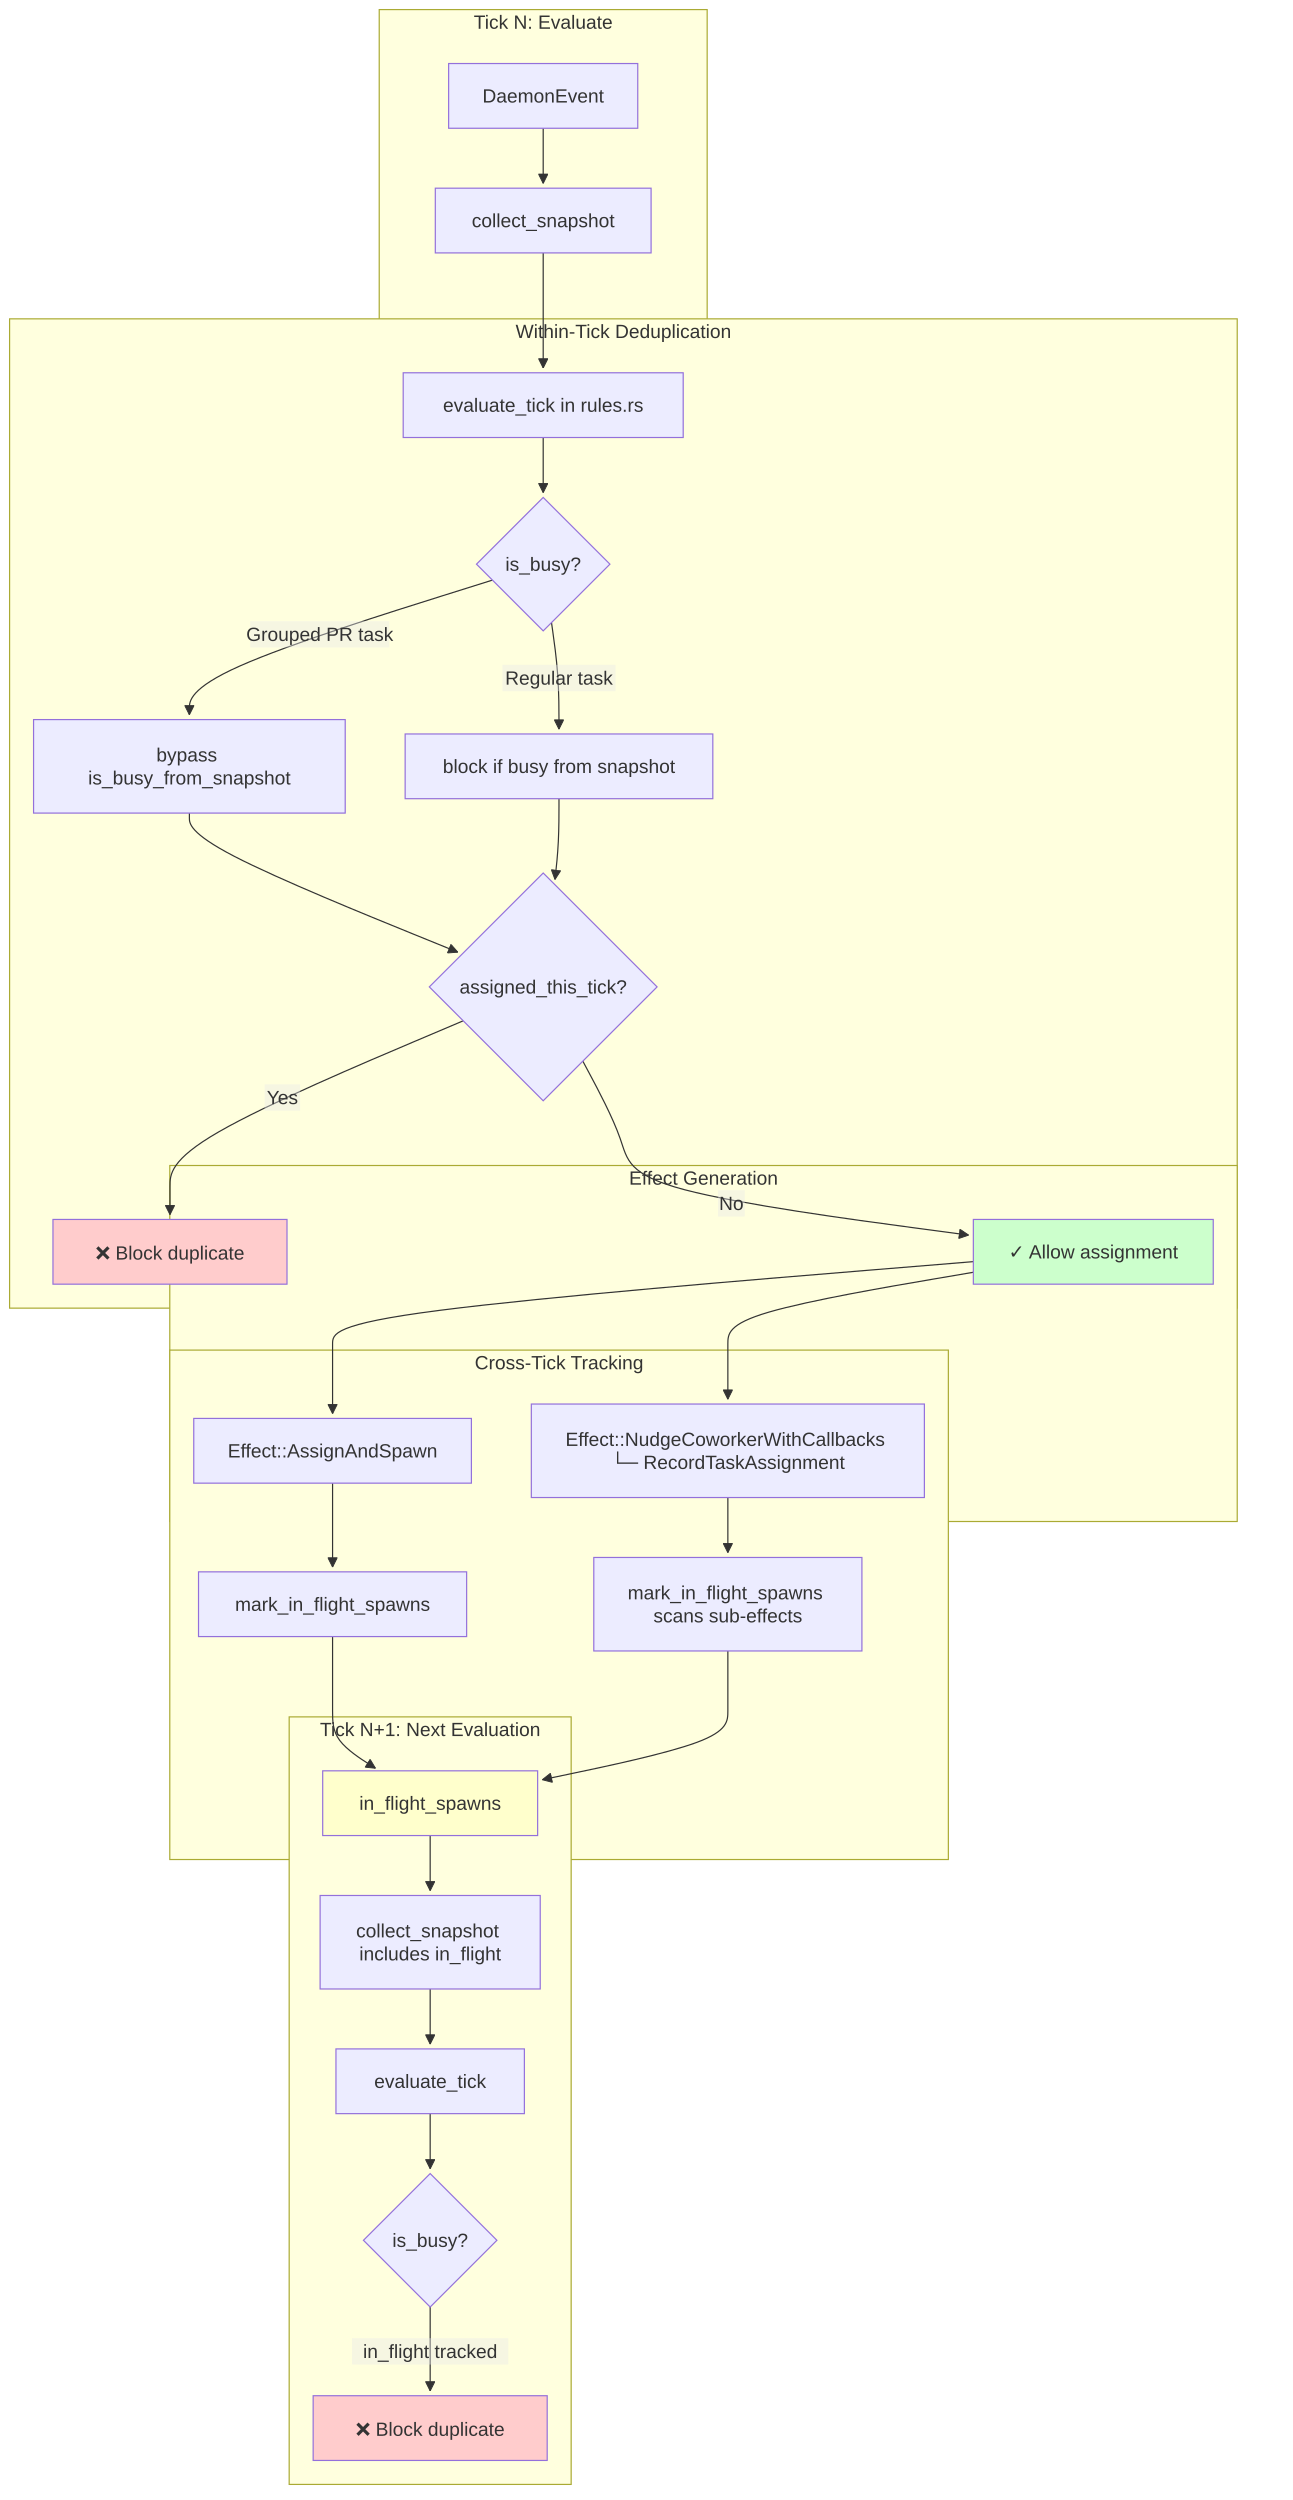
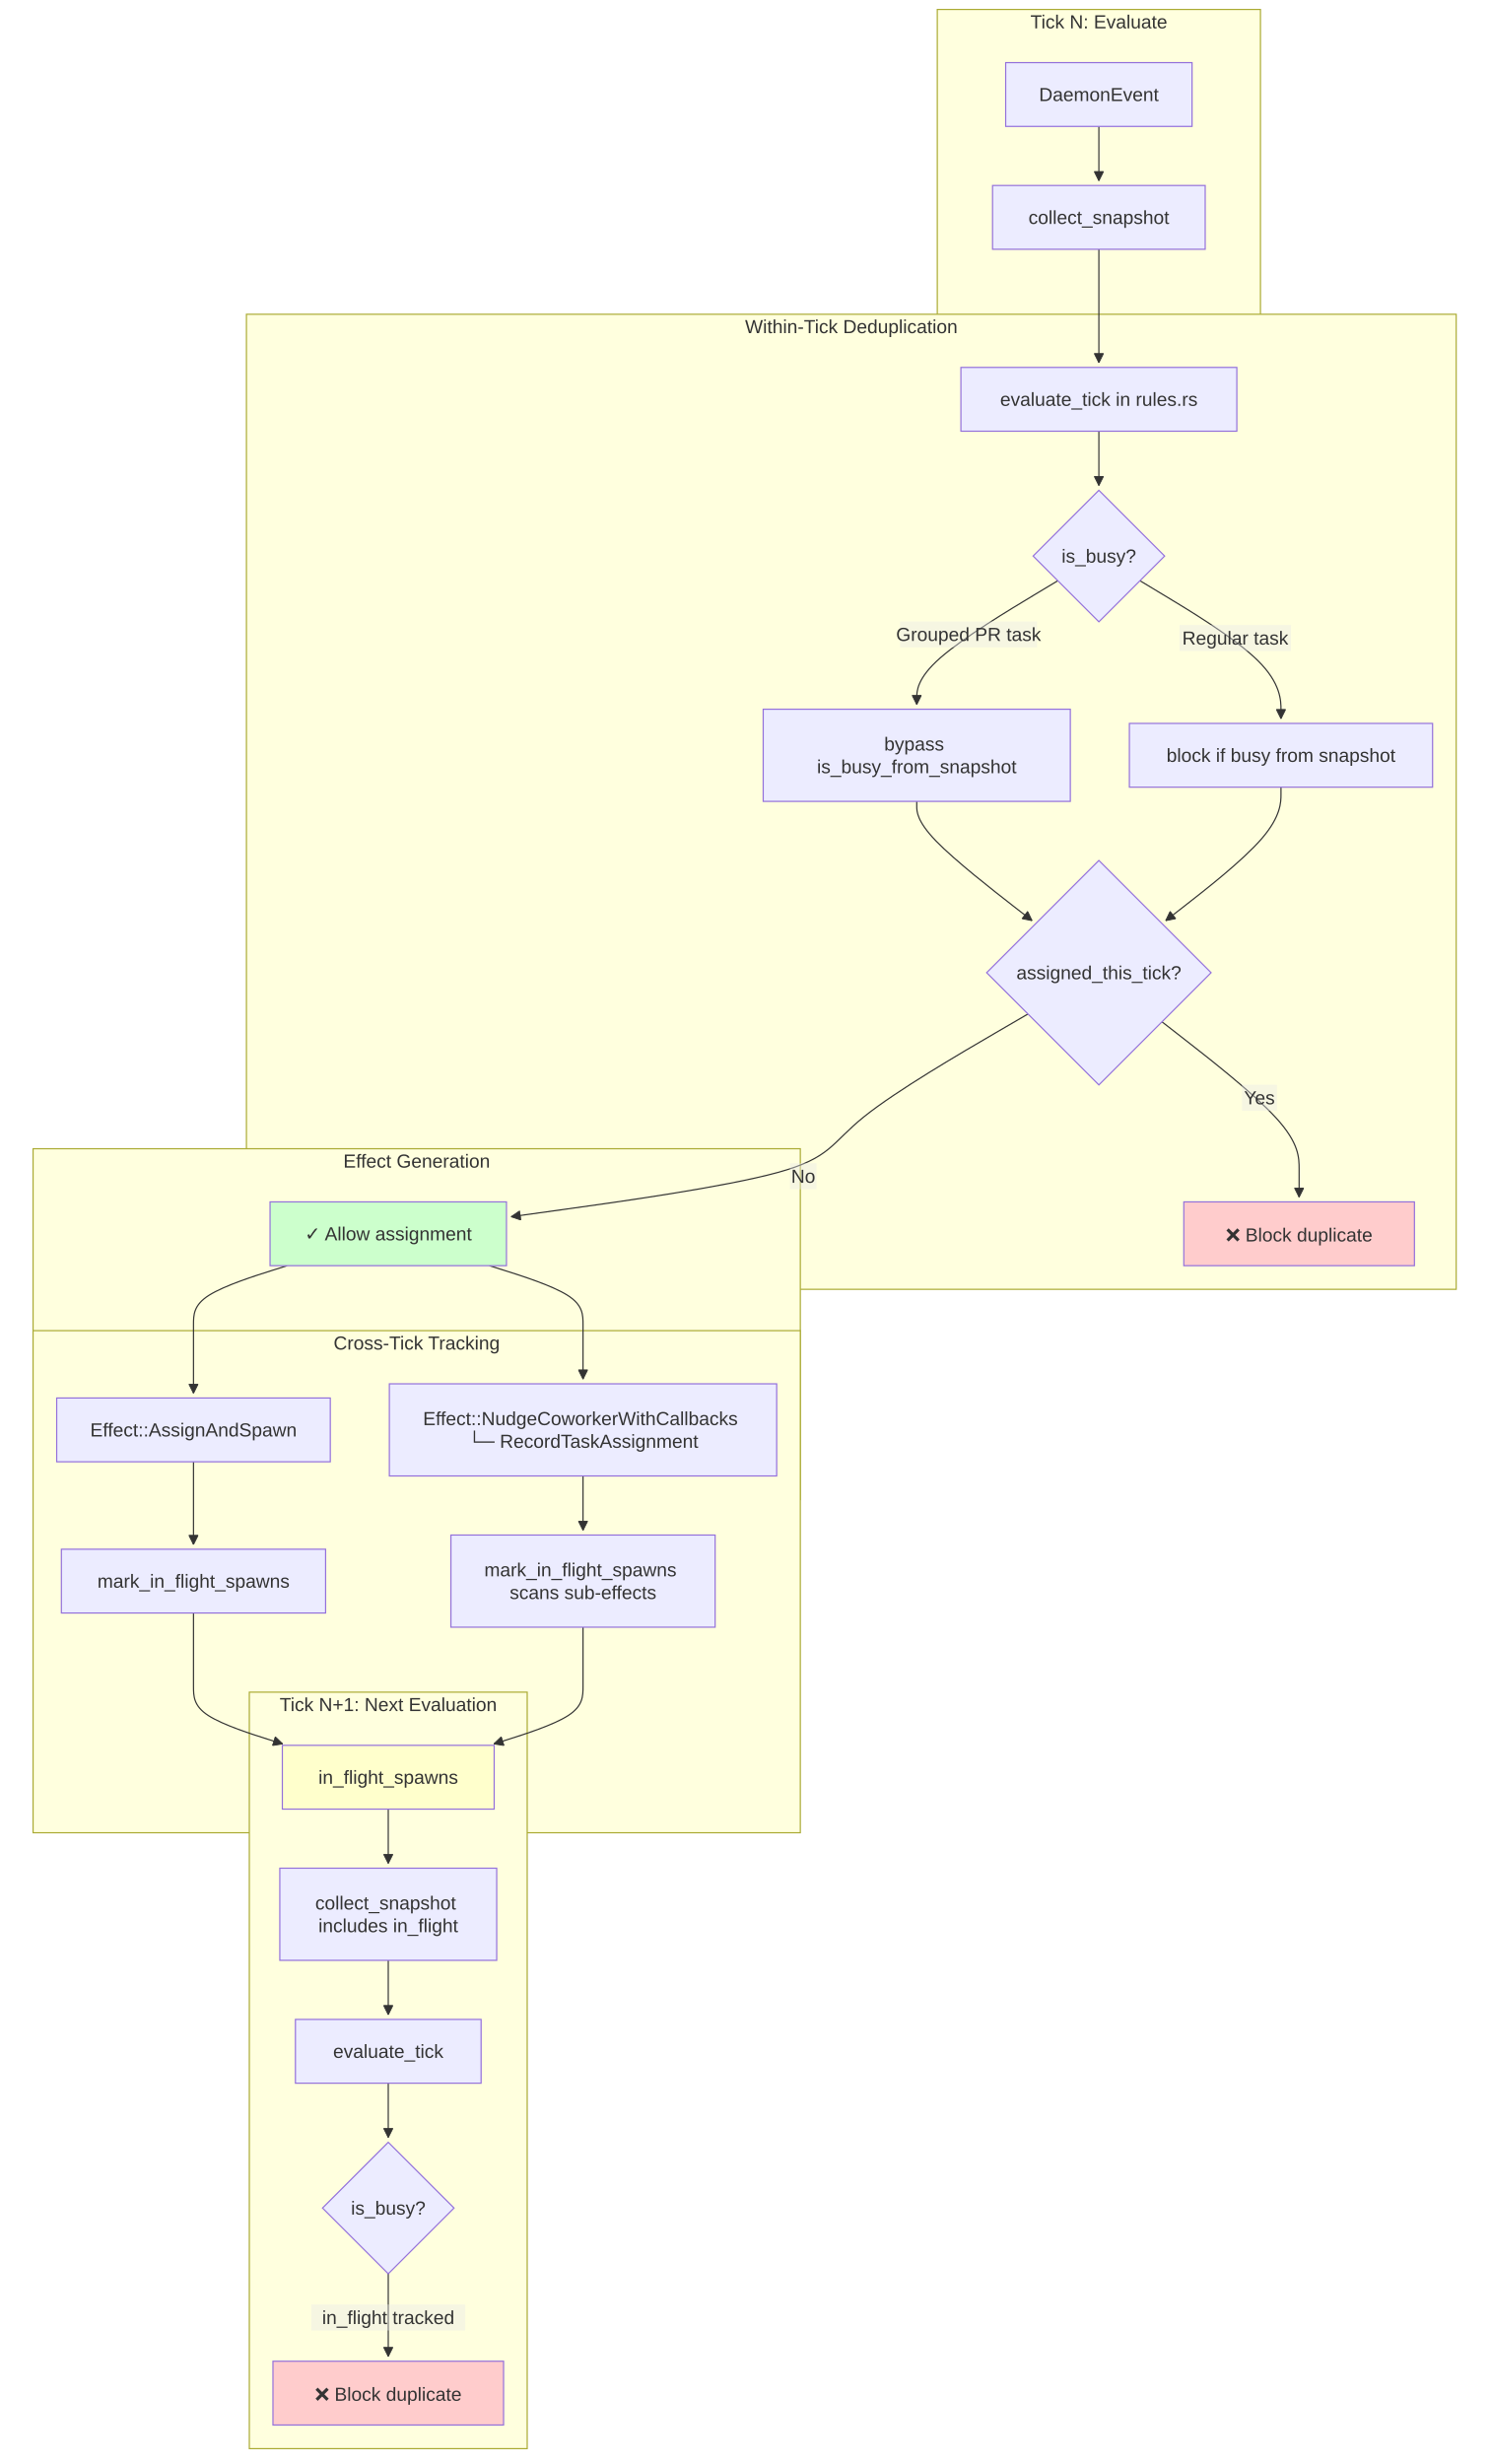
- <svg xmlns="http://www.w3.org/2000/svg" width="1078.045" height="2085.672" viewBox="-28 -28 1078.045 2085.672" class="mermaid">
+ <svg xmlns="http://www.w3.org/2000/svg" width="1260.799" height="2085.672" viewBox="-8 -28 1260.799 2085.672" class="mermaid">
  <style>
.mermaid{font-family:trebuchet ms, verdana, arial, sans-serif;font-size:16px;fill:#333333;}
.error-icon{fill:#552222;}
.error-text{fill:#552222;stroke:#552222;}
.edge-thickness-normal{stroke-width:1px;}
.edge-thickness-thick{stroke-width:3.5px;}
.edge-pattern-solid{stroke-dasharray:0;}
.edge-thickness-invisible{stroke-width:0;fill:none;}
.edge-pattern-dashed{stroke-dasharray:3;}
.edge-pattern-dotted{stroke-dasharray:2;}
.marker{fill:#333333;stroke:#333333;}
.marker.cross{stroke:#333333;}
svg{font-family:trebuchet ms, verdana, arial, sans-serif;font-size:16px;}
p{margin:0;}
.label{font-family:trebuchet ms, verdana, arial, sans-serif;color:#333333;}
.cluster-label text{fill:#333333;}
.cluster-label span{color:#333333;}
.cluster-label span p{background-color:transparent;}
.label text,span{fill:#333333;color:#333333;}
.node rect,.node circle,.node ellipse,.node polygon,.node path{fill:#ECECFF;stroke:#9370DB;stroke-width:1px;}
.rough-node .label text,.node .label text,.image-shape .label,.icon-shape .label{text-anchor:middle;}
.node .katex path{fill:#000;stroke:#000;stroke-width:1px;}
.rough-node .label,.node .label,.image-shape .label,.icon-shape .label{text-align:center;}
.node.clickable{cursor:pointer;}
.root .anchor path{fill:#333333!important;stroke-width:0;stroke:#333333;}
.arrowheadPath{fill:#333333;}
.edgePath .path{stroke:#333333;stroke-width:2.0px;}
.flowchart-link{stroke:#333333;fill:none;}
.edgeLabel{background-color:rgba(232, 232, 232, 0.8);text-align:center;}
.edgeLabel p{background-color:rgba(232, 232, 232, 0.8);}
.edgeLabel rect{opacity:0.5;background-color:rgba(232, 232, 232, 0.8);fill:rgba(232, 232, 232, 0.8);}
.labelBkg{background-color:rgba(232, 232, 232, 0.5);}
.cluster rect{fill:#ffffde;stroke:#aaaa33;stroke-width:1px;}
.cluster text{fill:#333333;}
.cluster span{color:#333333;}
.flowchartTitleText{text-anchor:middle;font-size:18px;fill:#333333;}
rect.text{fill:none;stroke-width:0;}

  </style>
  <defs>
    <marker id="arrow_point" viewBox="0 0 10 10" refX="10" refY="5" markerWidth="8" markerHeight="8" orient="auto" markerUnits="userSpaceOnUse">
      <path d="M 0 0 L 10 5 L 0 10 z" class="marker" />
    </marker>
    <marker id="arrow_point_start" viewBox="0 0 10 10" refX="4.5" refY="5" markerWidth="8" markerHeight="8" orient="auto" markerUnits="userSpaceOnUse">
      <path d="M 0 5 L 10 10 L 10 0 z" class="marker" />
    </marker>
    <marker id="arrow_cross" viewBox="0 0 11 11" refX="12" refY="5.2" markerWidth="11" markerHeight="11" orient="auto" markerUnits="userSpaceOnUse">
      <path d="M 1 1 L 10 10 M 10 1 L 1 10" class="marker cross" fill="none" stroke-width="2" />
    </marker>
    <marker id="arrow_cross_start" viewBox="0 0 11 11" refX="-1" refY="5.2" markerWidth="11" markerHeight="11" orient="auto" markerUnits="userSpaceOnUse">
      <path d="M 1 1 L 10 10 M 10 1 L 1 10" class="marker cross" fill="none" stroke-width="2" />
    </marker>
    <marker id="arrow_circle" viewBox="0 0 10 10" refX="11" refY="5" markerWidth="11" markerHeight="11" orient="auto" markerUnits="userSpaceOnUse">
      <circle cx="5" cy="5" r="5" class="marker" />
    </marker>
    <marker id="arrow_circle_start" viewBox="0 0 10 10" refX="-1" refY="5" markerWidth="11" markerHeight="11" orient="auto" markerUnits="userSpaceOnUse">
      <circle cx="5" cy="5" r="5" class="marker" />
    </marker>
  </defs>
  <g class="root">
    <g class="clusters">
      <g class="cluster" id="subgraph-subGraph0">
-         <rect x="288.375" y="-20" width="273.594" height="377" class="cluster" />
-         <text x="425.172" y="-4" class="cluster-label" text-anchor="middle">Tick N: Evaluate</text>
+         <rect x="785.492" y="-20" width="273.594" height="377" class="cluster" />
+         <text x="922.289" y="-4" class="cluster-label" text-anchor="middle">Tick N: Evaluate</text>
      </g>
      <g class="cluster" id="subgraph-subGraph1">
-         <rect x="-20" y="238" width="1024.176" height="825.344" class="cluster" />
-         <text x="492.088" y="254" class="cluster-label" text-anchor="middle">Within-Tick Deduplication</text>
+         <rect x="200.623" y="238" width="1024.176" height="825.344" class="cluster" />
+         <text x="712.711" y="254" class="cluster-label" text-anchor="middle">Within-Tick Deduplication</text>
      </g>
      <g class="cluster" id="subgraph-subGraph2">
-         <rect x="113.645" y="944.344" width="890.531" height="297" class="cluster" />
-         <text x="558.91" y="960.344" class="cluster-label" text-anchor="middle">Effect Generation</text>
+         <rect x="20" y="944.344" width="649.539" height="297" class="cluster" />
+         <text x="344.77" y="960.344" class="cluster-label" text-anchor="middle">Effect Generation</text>
      </g>
      <g class="cluster" id="subgraph-subGraph3">
-         <rect x="113.645" y="1098.344" width="649.539" height="425" class="cluster" />
-         <text x="438.414" y="1114.344" class="cluster-label" text-anchor="middle">Cross-Tick Tracking</text>
+         <rect x="20" y="1098.344" width="649.539" height="425" class="cluster" />
+         <text x="344.77" y="1114.344" class="cluster-label" text-anchor="middle">Cross-Tick Tracking</text>
      </g>
      <g class="cluster" id="subgraph-subGraph4">
-         <rect x="213.252" y="1404.344" width="235.25" height="640.328" class="cluster" />
-         <text x="330.877" y="1420.344" class="cluster-label" text-anchor="middle">Tick N+1: Next Evaluation</text>
+         <rect x="203.072" y="1404.344" width="235.25" height="640.328" class="cluster" />
+         <text x="320.697" y="1420.344" class="cluster-label" text-anchor="middle">Tick N+1: Next Evaluation</text>
      </g>
    </g>
    <g class="edgePaths">
      <g class="edge" id="edge-L-Event-Snapshot-0">
-         <path d="M425.172,79L425.172,83.167C425.172,87.333,425.172,95.667,425.172,103.333C425.172,111,425.172,118,425.172,121.5L425.172,125" class="edge-thickness-normal edge-pattern-solid edge-thickness-normal edge-pattern-solid flowchart-link" marker-end="url(#arrow_point)" />
+         <path d="M922.289,79L922.289,83.167C922.289,87.333,922.289,95.667,922.289,103.333C922.289,111,922.289,118,922.289,121.5L922.289,125" class="edge-thickness-normal edge-pattern-solid edge-thickness-normal edge-pattern-solid flowchart-link" marker-end="url(#arrow_point)" />
      </g>
      <g class="edge" id="edge-L-Snapshot-Rules-0">
-         <path d="M425.172,183L425.172,187.167C425.172,191.333,425.172,199.667,425.172,208C425.172,216.333,425.172,224.667,425.172,233C425.172,241.333,425.172,249.667,425.172,257.333C425.172,265,425.172,272,425.172,275.5L425.172,279" class="edge-thickness-normal edge-pattern-solid edge-thickness-normal edge-pattern-solid flowchart-link" marker-end="url(#arrow_point)" />
+         <path d="M922.289,183L922.289,187.167C922.289,191.333,922.289,199.667,922.289,208C922.289,216.333,922.289,224.667,922.289,233C922.289,241.333,922.289,249.667,922.289,257.333C922.289,265,922.289,272,922.289,275.5L922.289,279" class="edge-thickness-normal edge-pattern-solid edge-thickness-normal edge-pattern-solid flowchart-link" marker-end="url(#arrow_point)" />
      </g>
      <g class="edge" id="edge-L-Rules-Check-0">
-         <path d="M425.172,337L425.172,341.167C425.172,345.333,425.172,353.667,425.172,361.333C425.172,369,425.172,376,425.172,379.5L425.172,383" class="edge-thickness-normal edge-pattern-solid edge-thickness-normal edge-pattern-solid flowchart-link" marker-end="url(#arrow_point)" />
+         <path d="M922.289,337L922.289,341.167C922.289,345.333,922.289,353.667,922.289,361.333C922.289,369,922.289,376,922.289,379.5L922.289,383" class="edge-thickness-normal edge-pattern-solid edge-thickness-normal edge-pattern-solid flowchart-link" marker-end="url(#arrow_point)" />
      </g>
      <g class="edge" id="edge-L-Check-Bypass-0">
-         <path d="M382.807,455.964L340.673,469.191C298.538,482.418,214.269,508.873,172.135,527.601C130,546.328,130,557.328,130,562.828L130,568.328" class="edge-thickness-normal edge-pattern-solid edge-thickness-normal edge-pattern-solid flowchart-link" marker-end="url(#arrow_point)" />
+         <path d="M887.522,463.561L867.621,475.522C847.721,487.483,807.92,511.406,788.02,528.867C768.119,546.328,768.119,557.328,768.119,562.828L768.119,568.328" class="edge-thickness-normal edge-pattern-solid edge-thickness-normal edge-pattern-solid flowchart-link" marker-end="url(#arrow_point)" />
      </g>
      <g class="edge" id="edge-L-Check-BlockSnap-0">
-         <path d="M432.098,491.402L433.138,498.723C434.178,506.044,436.259,520.686,437.3,535.507C438.34,550.328,438.34,565.328,438.34,572.828L438.34,580.328" class="edge-thickness-normal edge-pattern-solid edge-thickness-normal edge-pattern-solid flowchart-link" marker-end="url(#arrow_point)" />
+         <path d="M957.056,463.561L976.957,475.522C996.857,487.483,1036.658,511.406,1056.559,530.867C1076.459,550.328,1076.459,565.328,1076.459,572.828L1076.459,580.328" class="edge-thickness-normal edge-pattern-solid edge-thickness-normal edge-pattern-solid flowchart-link" marker-end="url(#arrow_point)" />
      </g>
      <g class="edge" id="edge-L-Bypass-AssignCheck-0">
-         <path d="M130,650.328L130,654.495C130,658.661,130,666.995,167.32,686.335C204.64,705.675,279.28,736.021,316.601,751.194L353.921,766.367" class="edge-thickness-normal edge-pattern-solid edge-thickness-normal edge-pattern-solid flowchart-link" marker-end="url(#arrow_point)" />
+         <path d="M768.119,650.328L768.119,654.495C768.119,658.661,768.119,666.995,784.384,683.822C800.649,700.65,833.18,725.972,849.445,738.633L865.71,751.294" class="edge-thickness-normal edge-pattern-solid edge-thickness-normal edge-pattern-solid flowchart-link" marker-end="url(#arrow_point)" />
      </g>
      <g class="edge" id="edge-L-BlockSnap-AssignCheck-0">
-         <path d="M438.34,638.328L438.34,644.495C438.34,650.661,438.34,662.995,437.784,674.231C437.227,685.467,436.115,695.607,435.558,700.676L435.002,705.746" class="edge-thickness-normal edge-pattern-solid edge-thickness-normal edge-pattern-solid flowchart-link" marker-end="url(#arrow_point)" />
+         <path d="M1076.459,638.328L1076.459,644.495C1076.459,650.661,1076.459,662.995,1060.194,681.822C1043.929,700.65,1011.399,725.972,995.134,738.633L978.868,751.294" class="edge-thickness-normal edge-pattern-solid edge-thickness-normal edge-pattern-solid flowchart-link" marker-end="url(#arrow_point)" />
      </g>
      <g class="edge" id="edge-L-AssignCheck-Block1-0">
-         <path d="M358.452,823.623L317.678,840.91C276.905,858.197,195.359,892.77,154.586,916.224C113.813,939.677,113.813,952.01,113.813,961.677C113.813,971.344,113.813,978.344,113.813,981.844L113.813,985.344" class="edge-thickness-normal edge-pattern-solid edge-thickness-normal edge-pattern-solid flowchart-link" marker-end="url(#arrow_point)" />
+         <path d="M975.704,836.929L995.056,851.998C1014.408,867.067,1053.112,897.205,1072.464,918.441C1091.817,939.677,1091.817,952.01,1091.817,961.677C1091.817,971.344,1091.817,978.344,1091.817,981.844L1091.817,985.344" class="edge-thickness-normal edge-pattern-solid edge-thickness-normal edge-pattern-solid flowchart-link" marker-end="url(#arrow_point)" />
      </g>
      <g class="edge" id="edge-L-AssignCheck-Allow1-0">
-         <path d="M458.229,857.287L464.459,868.963C470.69,880.639,483.151,903.991,489.381,921.834C495.611,939.677,495.611,952.01,543.02,964.523C590.428,977.035,685.246,989.727,732.654,996.072L780.063,1002.418" class="edge-thickness-normal edge-pattern-solid edge-thickness-normal edge-pattern-solid flowchart-link" marker-end="url(#arrow_point)" />
+         <path d="M862.248,830.303L834.477,846.476C806.705,862.65,751.162,894.997,723.391,917.337C695.619,939.677,695.619,952.01,650.472,964.439C605.324,976.867,515.029,989.391,469.881,995.653L424.734,1001.914" class="edge-thickness-normal edge-pattern-solid edge-thickness-normal edge-pattern-solid flowchart-link" marker-end="url(#arrow_point)" />
      </g>
      <g class="edge" id="edge-L-Allow1-Effect1-0">
-         <path d="M784.027,1024.543L694.932,1031.843C605.837,1039.144,427.647,1053.744,338.552,1065.21C249.457,1076.677,249.457,1085.01,249.457,1093.344C249.457,1101.677,249.457,1110.01,249.457,1119.677C249.457,1129.344,249.457,1140.344,249.457,1145.844L249.457,1151.344" class="edge-thickness-normal edge-pattern-solid edge-thickness-normal edge-pattern-solid flowchart-link" marker-end="url(#arrow_point)" />
+         <path d="M235.084,1043.344L221.872,1047.51C208.66,1051.677,182.236,1060.01,169.024,1068.344C155.813,1076.677,155.813,1085.01,155.813,1093.344C155.813,1101.677,155.813,1110.01,155.813,1119.677C155.813,1129.344,155.813,1140.344,155.813,1145.844L155.813,1151.344" class="edge-thickness-normal edge-pattern-solid edge-thickness-normal edge-pattern-solid flowchart-link" marker-end="url(#arrow_point)" />
      </g>
      <g class="edge" id="edge-L-Allow1-Effect2-0">
-         <path d="M784.027,1033.413L749.894,1039.234C715.76,1045.056,647.494,1056.7,613.36,1066.689C579.227,1076.677,579.227,1085.01,579.227,1093.344C579.227,1101.677,579.227,1110.01,579.227,1117.677C579.227,1125.344,579.227,1132.344,579.227,1135.844L579.227,1139.344" class="edge-thickness-normal edge-pattern-solid edge-thickness-normal edge-pattern-solid flowchart-link" marker-end="url(#arrow_point)" />
+         <path d="M406.311,1043.344L419.522,1047.51C432.734,1051.677,459.158,1060.01,472.37,1068.344C485.582,1076.677,485.582,1085.01,485.582,1093.344C485.582,1101.677,485.582,1110.01,485.582,1117.677C485.582,1125.344,485.582,1132.344,485.582,1135.844L485.582,1139.344" class="edge-thickness-normal edge-pattern-solid edge-thickness-normal edge-pattern-solid flowchart-link" marker-end="url(#arrow_point)" />
      </g>
      <g class="edge" id="edge-L-Effect1-Track1-0">
-         <path d="M249.457,1209.344L249.457,1215.51C249.457,1221.677,249.457,1234.01,249.457,1245.677C249.457,1257.344,249.457,1268.344,249.457,1273.844L249.457,1279.344" class="edge-thickness-normal edge-pattern-solid edge-thickness-normal edge-pattern-solid flowchart-link" marker-end="url(#arrow_point)" />
+         <path d="M155.813,1209.344L155.813,1215.51C155.813,1221.677,155.813,1234.01,155.813,1245.677C155.813,1257.344,155.813,1268.344,155.813,1273.844L155.813,1279.344" class="edge-thickness-normal edge-pattern-solid edge-thickness-normal edge-pattern-solid flowchart-link" marker-end="url(#arrow_point)" />
      </g>
      <g class="edge" id="edge-L-Effect2-Track2-0">
-         <path d="M579.227,1221.344L579.227,1225.51C579.227,1229.677,579.227,1238.01,579.227,1245.677C579.227,1253.344,579.227,1260.344,579.227,1263.844L579.227,1267.344" class="edge-thickness-normal edge-pattern-solid edge-thickness-normal edge-pattern-solid flowchart-link" marker-end="url(#arrow_point)" />
+         <path d="M485.582,1221.344L485.582,1225.51C485.582,1229.677,485.582,1238.01,485.582,1245.677C485.582,1253.344,485.582,1260.344,485.582,1263.844L485.582,1267.344" class="edge-thickness-normal edge-pattern-solid edge-thickness-normal edge-pattern-solid flowchart-link" marker-end="url(#arrow_point)" />
      </g>
      <g class="edge" id="edge-L-Track1-InFlight-0">
-         <path d="M249.457,1337.344L249.457,1343.51C249.457,1349.677,249.457,1362.01,249.457,1372.344C249.457,1382.677,249.457,1391.01,249.457,1399.344C249.457,1407.677,249.457,1416.01,255.419,1423.985C261.381,1431.959,273.306,1439.575,279.268,1443.383L285.23,1447.191" class="edge-thickness-normal edge-pattern-solid edge-thickness-normal edge-pattern-solid flowchart-link" marker-end="url(#arrow_point)" />
+         <path d="M155.813,1337.344L155.813,1343.51C155.813,1349.677,155.813,1362.01,155.813,1372.344C155.813,1382.677,155.813,1391.01,155.813,1399.344C155.813,1407.677,155.813,1416.01,168.389,1424.143C180.965,1432.276,206.117,1440.208,218.693,1444.175L231.269,1448.141" class="edge-thickness-normal edge-pattern-solid edge-thickness-normal edge-pattern-solid flowchart-link" marker-end="url(#arrow_point)" />
      </g>
      <g class="edge" id="edge-L-Track2-InFlight-0">
-         <path d="M579.227,1349.344L579.227,1353.51C579.227,1357.677,579.227,1366.01,579.227,1374.344C579.227,1382.677,579.227,1391.01,579.227,1399.344C579.227,1407.677,579.227,1416.01,553.431,1425.578C527.635,1435.146,476.044,1445.948,450.248,1451.35L424.452,1456.751" class="edge-thickness-normal edge-pattern-solid edge-thickness-normal edge-pattern-solid flowchart-link" marker-end="url(#arrow_point)" />
+         <path d="M485.582,1349.344L485.582,1353.51C485.582,1357.677,485.582,1366.01,485.582,1374.344C485.582,1382.677,485.582,1391.01,485.582,1399.344C485.582,1407.677,485.582,1416.01,473.006,1424.143C460.43,1432.276,435.278,1440.208,422.701,1444.175L410.125,1448.141" class="edge-thickness-normal edge-pattern-solid edge-thickness-normal edge-pattern-solid flowchart-link" marker-end="url(#arrow_point)" />
      </g>
      <g class="edge" id="edge-L-InFlight-NextSnapshot-0">
-         <path d="M330.877,1503.344L330.877,1507.51C330.877,1511.677,330.877,1520.01,330.877,1527.677C330.877,1535.344,330.877,1542.344,330.877,1545.844L330.877,1549.344" class="edge-thickness-normal edge-pattern-solid edge-thickness-normal edge-pattern-solid flowchart-link" marker-end="url(#arrow_point)" />
+         <path d="M320.697,1503.344L320.697,1507.51C320.697,1511.677,320.697,1520.01,320.697,1527.677C320.697,1535.344,320.697,1542.344,320.697,1545.844L320.697,1549.344" class="edge-thickness-normal edge-pattern-solid edge-thickness-normal edge-pattern-solid flowchart-link" marker-end="url(#arrow_point)" />
      </g>
      <g class="edge" id="edge-L-NextSnapshot-NextRules-0">
-         <path d="M330.877,1631.344L330.877,1635.51C330.877,1639.677,330.877,1648.01,330.877,1655.677C330.877,1663.344,330.877,1670.344,330.877,1673.844L330.877,1677.344" class="edge-thickness-normal edge-pattern-solid edge-thickness-normal edge-pattern-solid flowchart-link" marker-end="url(#arrow_point)" />
+         <path d="M320.697,1631.344L320.697,1635.51C320.697,1639.677,320.697,1648.01,320.697,1655.677C320.697,1663.344,320.697,1670.344,320.697,1673.844L320.697,1677.344" class="edge-thickness-normal edge-pattern-solid edge-thickness-normal edge-pattern-solid flowchart-link" marker-end="url(#arrow_point)" />
      </g>
      <g class="edge" id="edge-L-NextRules-Check2-0">
-         <path d="M330.877,1735.344L330.877,1739.51C330.877,1743.677,330.877,1752.01,330.877,1759.677C330.877,1767.344,330.877,1774.344,330.877,1777.844L330.877,1781.344" class="edge-thickness-normal edge-pattern-solid edge-thickness-normal edge-pattern-solid flowchart-link" marker-end="url(#arrow_point)" />
+         <path d="M320.697,1735.344L320.697,1739.51C320.697,1743.677,320.697,1752.01,320.697,1759.677C320.697,1767.344,320.697,1774.344,320.697,1777.844L320.697,1781.344" class="edge-thickness-normal edge-pattern-solid edge-thickness-normal edge-pattern-solid flowchart-link" marker-end="url(#arrow_point)" />
      </g>
      <g class="edge" id="edge-L-Check2-Block2-0">
-         <path d="M330.877,1896.672L330.877,1902.839C330.877,1909.005,330.877,1921.339,330.877,1933.005C330.877,1944.672,330.877,1955.672,330.877,1961.172L330.877,1966.672" class="edge-thickness-normal edge-pattern-solid edge-thickness-normal edge-pattern-solid flowchart-link" marker-end="url(#arrow_point)" />
+         <path d="M320.697,1896.672L320.697,1902.839C320.697,1909.005,320.697,1921.339,320.697,1933.005C320.697,1944.672,320.697,1955.672,320.697,1961.172L320.697,1966.672" class="edge-thickness-normal edge-pattern-solid edge-thickness-normal edge-pattern-solid flowchart-link" marker-end="url(#arrow_point)" />
      </g>
    </g>
    <g class="edgeLabels">
      <g class="edgeLabel" id="edge-label-L-Check-Bypass-0">
-         <rect x="180.753" y="490.187" width="116" height="22" class="edge-label-bg" />
-         <text x="238.753" y="501.187" class="edge-label" dominant-baseline="central" text-anchor="middle">Grouped PR task</text>
+         <rect x="753.964" y="497.975" width="116" height="22" class="edge-label-bg" />
+         <text x="811.964" y="508.975" class="edge-label" text-anchor="middle" dominant-baseline="central">Grouped PR task</text>
      </g>
      <g class="edgeLabel" id="edge-label-L-Check-BlockSnap-0">
-         <rect x="391.14" y="526.645" width="94.4" height="22" class="edge-label-bg" />
-         <text x="438.34" y="537.645" class="edge-label" dominant-baseline="central" text-anchor="middle">Regular task</text>
+         <rect x="990.557" y="501.066" width="94.4" height="22" class="edge-label-bg" />
+         <text x="1037.757" y="512.066" class="edge-label" text-anchor="middle" dominant-baseline="central">Regular task</text>
      </g>
      <g class="edgeLabel" id="edge-label-L-AssignCheck-Block1-0">
-         <rect x="192.791" y="876.584" width="29.6" height="22" class="edge-label-bg" />
-         <text x="207.591" y="887.584" class="edge-label" dominant-baseline="central" text-anchor="middle">Yes</text>
+         <rect x="1043.419" y="890.182" width="29.6" height="22" class="edge-label-bg" />
+         <text x="1058.219" y="901.182" class="edge-label" dominant-baseline="central" text-anchor="middle">Yes</text>
      </g>
      <g class="edgeLabel" id="edge-label-L-AssignCheck-Allow1-0">
-         <rect x="570.93" y="964.924" width="22.4" height="22" class="edge-label-bg" />
-         <text x="582.13" y="975.924" class="edge-label" text-anchor="middle" dominant-baseline="central">No</text>
+         <rect x="660.819" y="956.617" width="22.4" height="22" class="edge-label-bg" />
+         <text x="672.019" y="967.617" class="edge-label" text-anchor="middle" dominant-baseline="central">No</text>
      </g>
      <g class="edgeLabel" id="edge-label-L-Check2-Block2-0">
-         <rect x="265.677" y="1922.672" width="130.4" height="22" class="edge-label-bg" />
-         <text x="330.877" y="1933.672" class="edge-label" dominant-baseline="central" text-anchor="middle">in_flight tracked</text>
+         <rect x="255.497" y="1922.672" width="130.4" height="22" class="edge-label-bg" />
+         <text x="320.697" y="1933.672" class="edge-label" dominant-baseline="central" text-anchor="middle">in_flight tracked</text>
      </g>
    </g>
    <g class="nodes">
      <g class="node default" id="node-Event">
-         <rect x="346.285" y="25" width="157.773" height="54" />
-         <text x="425.172" y="52" class="label" text-anchor="middle" dominant-baseline="central">DaemonEvent</text>
+         <rect x="843.402" y="25" width="157.773" height="54" />
+         <text x="922.289" y="52" class="label" dominant-baseline="central" text-anchor="middle">DaemonEvent</text>
      </g>
      <g class="node default" id="node-Snapshot">
-         <rect x="335.164" y="129" width="180.016" height="54" />
-         <text x="425.172" y="156" class="label" dominant-baseline="central" text-anchor="middle">collect_snapshot</text>
+         <rect x="832.281" y="129" width="180.016" height="54" />
+         <text x="922.289" y="156" class="label" text-anchor="middle" dominant-baseline="central">collect_snapshot</text>
      </g>
      <g class="node default" id="node-Rules">
-         <rect x="308.375" y="283" width="233.594" height="54" />
-         <text x="425.172" y="310" class="label" dominant-baseline="central" text-anchor="middle">evaluate_tick in rules.rs</text>
+         <rect x="805.492" y="283" width="233.594" height="54" />
+         <text x="922.289" y="310" class="label" dominant-baseline="central" text-anchor="middle">evaluate_tick in rules.rs</text>
      </g>
      <g class="node default" id="node-Check">
-         <polygon points="425.172,387 480.836,442.664 425.172,498.328 369.508,442.664" />
-         <text x="425.172" y="442.664" class="label" text-anchor="middle" dominant-baseline="central">is_busy?</text>
+         <polygon points="922.289,387 977.953,442.664 922.289,498.328 866.625,442.664" />
+         <text x="922.289" y="442.664" class="label" text-anchor="middle" dominant-baseline="central">is_busy?</text>
      </g>
      <g class="node default" id="node-Bypass">
-         <rect x="0" y="572.328" width="260" height="78" />
-         <text x="130" y="611.328" class="label" text-anchor="middle" dominant-baseline="central">
-           <tspan x="130" y="611.328" dy="-0.6em">bypass</tspan>
-           <tspan x="130" dy="1.2em">is_busy_from_snapshot</tspan>
+         <rect x="638.119" y="572.328" width="260" height="78" />
+         <text x="768.119" y="611.328" class="label" dominant-baseline="central" text-anchor="middle">
+           <tspan x="768.119" y="611.328" dy="-0.6em">bypass</tspan>
+           <tspan x="768.119" dy="1.2em">is_busy_from_snapshot</tspan>
        </text>
      </g>
      <g class="node default" id="node-BlockSnap">
-         <rect x="310" y="584.328" width="256.68" height="54" />
-         <text x="438.34" y="611.328" class="label" text-anchor="middle" dominant-baseline="central">block if busy from snapshot</text>
+         <rect x="948.119" y="584.328" width="256.68" height="54" />
+         <text x="1076.459" y="611.328" class="label" dominant-baseline="central" text-anchor="middle">block if busy from snapshot</text>
      </g>
      <g class="node default" id="node-AssignCheck">
-         <polygon points="425.172,700.328 520.18,795.336 425.172,890.344 330.164,795.336" />
-         <text x="425.172" y="795.336" class="label" text-anchor="middle" dominant-baseline="central">assigned_this_tick?</text>
+         <polygon points="922.289,700.328 1017.297,795.336 922.289,890.344 827.281,795.336" />
+         <text x="922.289" y="795.336" class="label" dominant-baseline="central" text-anchor="middle">assigned_this_tick?</text>
      </g>
      <g class="node default" id="node-Block1">
-         <rect x="16.187" y="989.344" width="195.25" height="54" style="fill:#ffcccc !important" />
-         <text x="113.813" y="1016.344" class="label" text-anchor="middle" dominant-baseline="central">❌ Block duplicate</text>
+         <rect x="994.192" y="989.344" width="195.25" height="54" style="fill:#ffcccc !important" />
+         <text x="1091.817" y="1016.344" class="label" text-anchor="middle" dominant-baseline="central">❌ Block duplicate</text>
      </g>
      <g class="node default" id="node-Allow1">
-         <rect x="784.027" y="989.344" width="200.148" height="54" style="fill:#ccffcc !important" />
-         <text x="884.102" y="1016.344" class="label" dominant-baseline="central" text-anchor="middle">✓ Allow assignment</text>
+         <rect x="220.623" y="989.344" width="200.148" height="54" style="fill:#ccffcc !important" />
+         <text x="320.697" y="1016.344" class="label" dominant-baseline="central" text-anchor="middle">✓ Allow assignment</text>
      </g>
      <g class="node default" id="node-Effect1">
-         <rect x="133.645" y="1155.344" width="231.625" height="54" />
-         <text x="249.457" y="1182.344" class="label" text-anchor="middle" dominant-baseline="central">Effect::AssignAndSpawn</text>
+         <rect x="40" y="1155.344" width="231.625" height="54" />
+         <text x="155.813" y="1182.344" class="label" text-anchor="middle" dominant-baseline="central">Effect::AssignAndSpawn</text>
      </g>
      <g class="node default" id="node-Effect2">
-         <rect x="415.27" y="1143.344" width="327.914" height="78" />
-         <text x="579.227" y="1182.344" class="label" dominant-baseline="central" text-anchor="middle">
-           <tspan x="579.227" y="1182.344" dy="-0.6em">Effect::NudgeCoworkerWithCallbacks</tspan>
-           <tspan x="579.227" dy="1.2em">└─ RecordTaskAssignment</tspan>
+         <rect x="321.625" y="1143.344" width="327.914" height="78" />
+         <text x="485.582" y="1182.344" class="label" dominant-baseline="central" text-anchor="middle">
+           <tspan x="485.582" y="1182.344" dy="-0.6em">Effect::NudgeCoworkerWithCallbacks</tspan>
+           <tspan x="485.582" dy="1.2em">└─ RecordTaskAssignment</tspan>
        </text>
      </g>
      <g class="node default" id="node-Track1">
-         <rect x="137.613" y="1283.344" width="223.688" height="54" />
-         <text x="249.457" y="1310.344" class="label" text-anchor="middle" dominant-baseline="central">mark_in_flight_spawns</text>
+         <rect x="43.969" y="1283.344" width="223.688" height="54" />
+         <text x="155.813" y="1310.344" class="label" text-anchor="middle" dominant-baseline="central">mark_in_flight_spawns</text>
      </g>
      <g class="node default" id="node-Track2">
-         <rect x="467.383" y="1271.344" width="223.688" height="78" />
-         <text x="579.227" y="1310.344" class="label" dominant-baseline="central" text-anchor="middle">
-           <tspan x="579.227" y="1310.344" dy="-0.6em">mark_in_flight_spawns</tspan>
-           <tspan x="579.227" dy="1.2em">scans sub-effects</tspan>
+         <rect x="373.738" y="1271.344" width="223.688" height="78" />
+         <text x="485.582" y="1310.344" class="label" dominant-baseline="central" text-anchor="middle">
+           <tspan x="485.582" y="1310.344" dy="-0.6em">mark_in_flight_spawns</tspan>
+           <tspan x="485.582" dy="1.2em">scans sub-effects</tspan>
        </text>
      </g>
      <g class="node default" id="node-InFlight">
-         <rect x="241.217" y="1449.344" width="179.32" height="54" style="fill:#ffffcc !important" />
-         <text x="330.877" y="1476.344" class="label" text-anchor="middle" dominant-baseline="central">in_flight_spawns</text>
+         <rect x="231.037" y="1449.344" width="179.32" height="54" style="fill:#ffffcc !important" />
+         <text x="320.697" y="1476.344" class="label" text-anchor="middle" dominant-baseline="central">in_flight_spawns</text>
      </g>
      <g class="node default" id="node-NextSnapshot">
-         <rect x="239.061" y="1553.344" width="183.633" height="78" />
-         <text x="330.877" y="1592.344" class="label" text-anchor="middle" dominant-baseline="central">
-           <tspan x="330.877" y="1592.344" dy="-0.6em">collect_snapshot</tspan>
-           <tspan x="330.877" dy="1.2em">includes in_flight</tspan>
+         <rect x="228.881" y="1553.344" width="183.633" height="78" />
+         <text x="320.697" y="1592.344" class="label" text-anchor="middle" dominant-baseline="central">
+           <tspan x="320.697" y="1592.344" dy="-0.6em">collect_snapshot</tspan>
+           <tspan x="320.697" dy="1.2em">includes in_flight</tspan>
        </text>
      </g>
      <g class="node default" id="node-NextRules">
-         <rect x="252.279" y="1681.344" width="157.195" height="54" />
-         <text x="330.877" y="1708.344" class="label" text-anchor="middle" dominant-baseline="central">evaluate_tick</text>
+         <rect x="242.1" y="1681.344" width="157.195" height="54" />
+         <text x="320.697" y="1708.344" class="label" text-anchor="middle" dominant-baseline="central">evaluate_tick</text>
      </g>
      <g class="node default" id="node-Check2">
-         <polygon points="330.877,1785.344 386.541,1841.008 330.877,1896.672 275.213,1841.008" />
-         <text x="330.877" y="1841.008" class="label" dominant-baseline="central" text-anchor="middle">is_busy?</text>
+         <polygon points="320.697,1785.344 376.361,1841.008 320.697,1896.672 265.033,1841.008" />
+         <text x="320.697" y="1841.008" class="label" text-anchor="middle" dominant-baseline="central">is_busy?</text>
      </g>
      <g class="node default" id="node-Block2">
-         <rect x="233.252" y="1970.672" width="195.25" height="54" style="fill:#ffcccc !important" />
-         <text x="330.877" y="1997.672" class="label" text-anchor="middle" dominant-baseline="central">❌ Block duplicate</text>
+         <rect x="223.072" y="1970.672" width="195.25" height="54" style="fill:#ffcccc !important" />
+         <text x="320.697" y="1997.672" class="label" dominant-baseline="central" text-anchor="middle">❌ Block duplicate</text>
      </g>
    </g>
  </g>
</svg>
